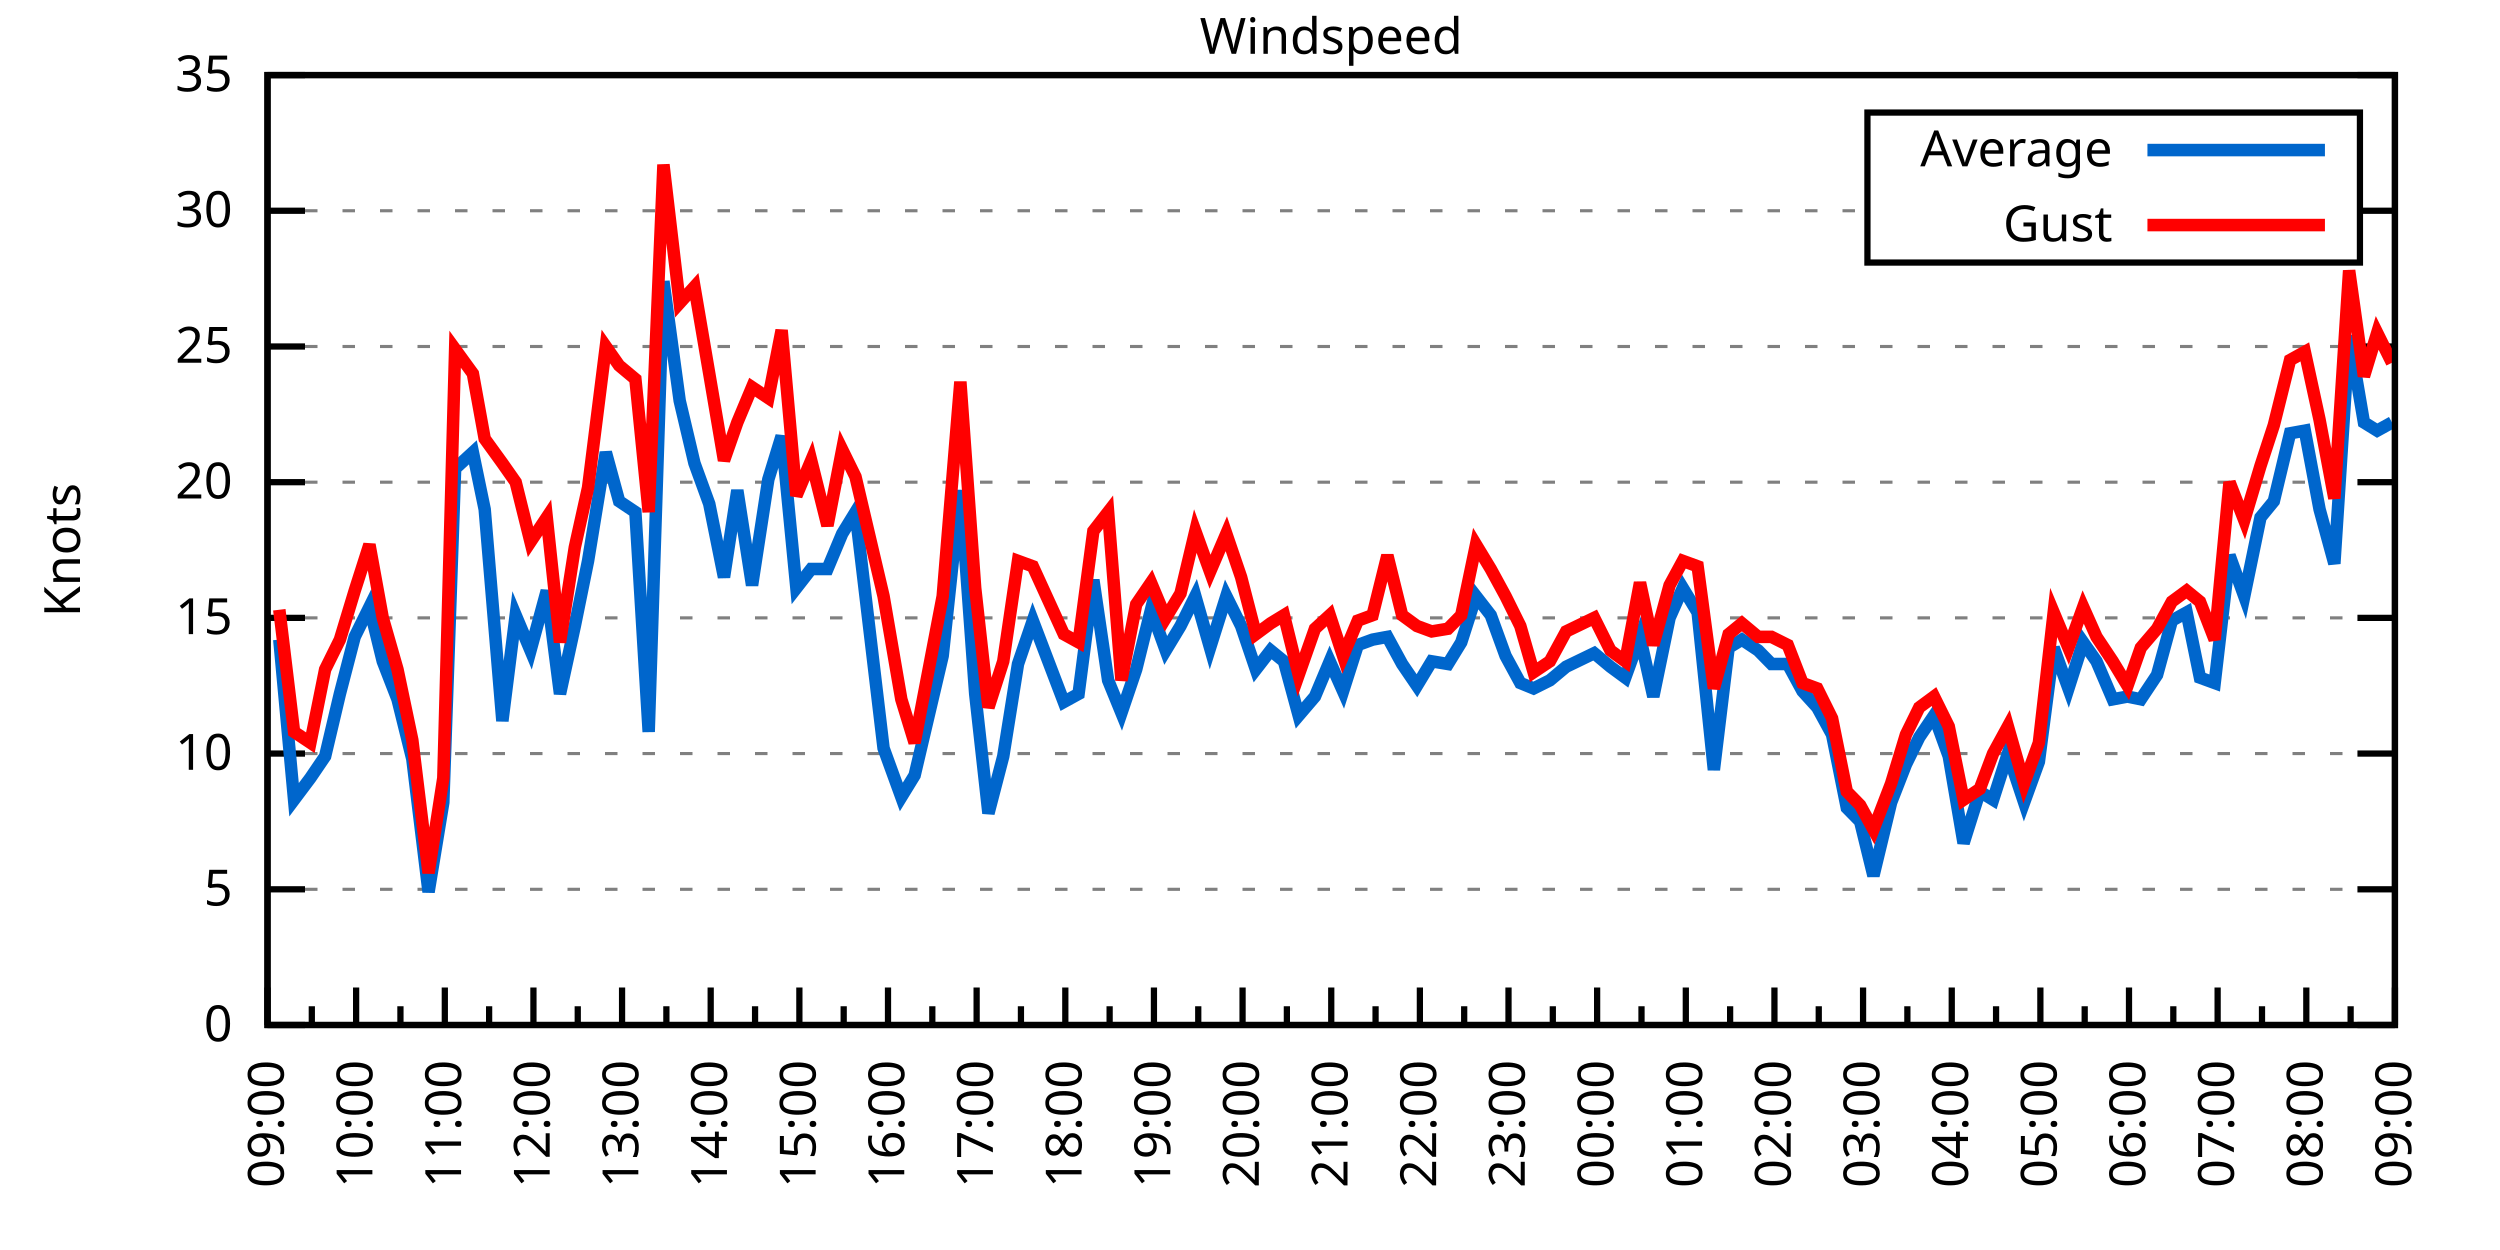
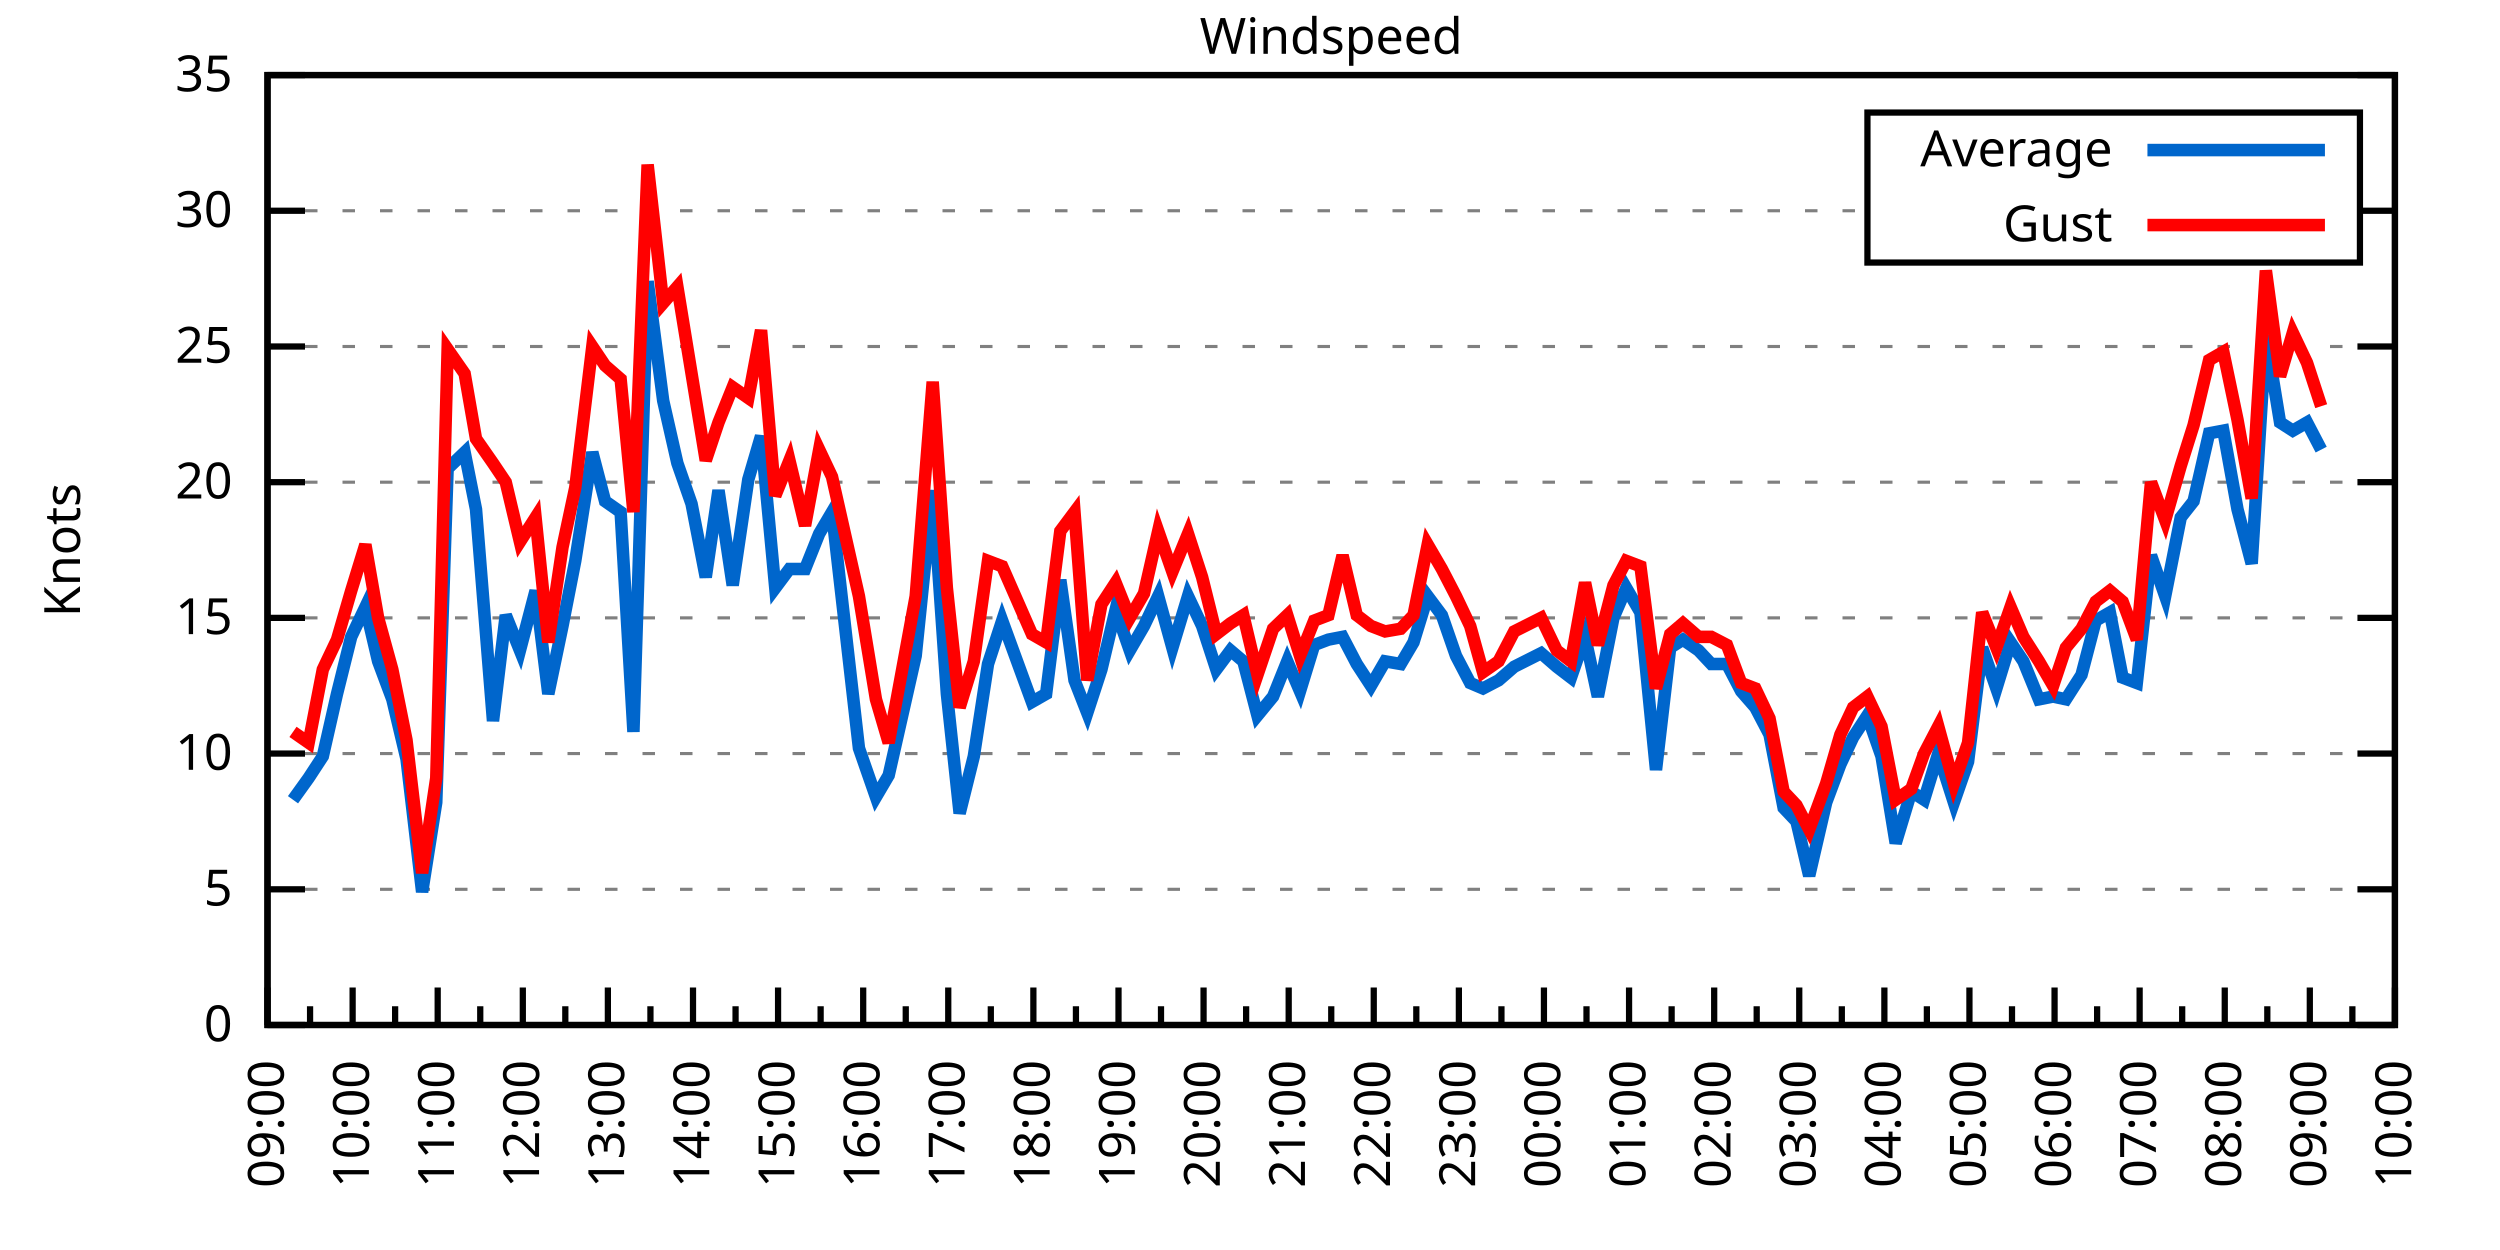
<svg xmlns="http://www.w3.org/2000/svg" xmlns:xlink="http://www.w3.org/1999/xlink" width="400" height="200" viewBox="0 0 400 200">
  <g id="gnuplot_canvas">
    <rect x="0" y="0" width="400" height="200" fill="none" />
    <defs>
      <circle id="gpDot" r="0.5" stroke-width="0.5" stroke="currentColor" />
      <path id="gpPt0" stroke-width="0.333" stroke="currentColor" d="M-1,0 h2 M0,-1 v2" />
      <path id="gpPt1" stroke-width="0.333" stroke="currentColor" d="M-1,-1 L1,1 M1,-1 L-1,1" />
      <path id="gpPt2" stroke-width="0.333" stroke="currentColor" d="M-1,0 L1,0 M0,-1 L0,1 M-1,-1 L1,1 M-1,1 L1,-1" />
      <rect id="gpPt3" stroke-width="0.333" stroke="currentColor" x="-1" y="-1" width="2" height="2" />
      <rect id="gpPt4" stroke-width="0.333" stroke="currentColor" fill="currentColor" x="-1" y="-1" width="2" height="2" />
      <circle id="gpPt5" stroke-width="0.333" stroke="currentColor" cx="0" cy="0" r="1" />
      <use xlink:href="#gpPt5" id="gpPt6" fill="currentColor" stroke="none" />
      <path id="gpPt7" stroke-width="0.333" stroke="currentColor" d="M0,-1.33 L-1.33,0.67 L1.33,0.67 z" />
      <use xlink:href="#gpPt7" id="gpPt8" fill="currentColor" stroke="none" />
      <use xlink:href="#gpPt7" id="gpPt9" stroke="currentColor" transform="rotate(180)" />
      <use xlink:href="#gpPt9" id="gpPt10" fill="currentColor" stroke="none" />
      <use xlink:href="#gpPt3" id="gpPt11" stroke="currentColor" transform="rotate(45)" />
      <use xlink:href="#gpPt11" id="gpPt12" fill="currentColor" stroke="none" />
      <path id="gpPt13" stroke-width="0.333" stroke="currentColor" d="M0,1.330 L1.265,0.411 L0.782,-1.067 L-0.782,-1.076 L-1.265,0.411 z" />
      <use xlink:href="#gpPt13" id="gpPt14" fill="currentColor" stroke="none" />
      <filter id="textbox" filterUnits="objectBoundingBox" x="0" y="0" height="1" width="1">
        <feFlood flood-color="white" flood-opacity="1" result="bgnd" />
        <feComposite in="SourceGraphic" in2="bgnd" operator="atop" />
      </filter>
      <filter id="greybox" filterUnits="objectBoundingBox" x="0" y="0" height="1" width="1">
        <feFlood flood-color="lightgrey" flood-opacity="1" result="grey" />
        <feComposite in="SourceGraphic" in2="grey" operator="atop" />
      </filter>
    </defs>
    <g fill="none" color="white" stroke="currentColor" stroke-width="1.00" stroke-linecap="butt" stroke-linejoin="miter">
</g>
    <g fill="none" color="black" stroke="currentColor" stroke-width="1.00" stroke-linecap="butt" stroke-linejoin="miter">
      <g stroke="none" shape-rendering="crispEdges">
        <polygon fill="rgb(255, 255, 255)" points="42.80,164.00 383.18,164.00 383.18,12.02 42.80,12.02 " />
      </g>
    </g>
    <g fill="none" color="black" stroke="currentColor" stroke-width="1.00" stroke-linecap="butt" stroke-linejoin="miter">
</g>
    <g fill="none" color="black" stroke="black" stroke-width="0.50" stroke-linecap="butt" stroke-linejoin="miter">
</g>
    <g fill="none" color="gray" stroke="currentColor" stroke-width="0.50" stroke-linecap="butt" stroke-linejoin="miter">
      <path stroke="gray" stroke-dasharray="2,4" class="gridline" d="M42.80,164.00 L383.19,164.00  " />
    </g>
    <g fill="none" color="gray" stroke="gray" stroke-width="1.00" stroke-linecap="butt" stroke-linejoin="miter">
</g>
    <g fill="none" color="black" stroke="currentColor" stroke-width="1.00" stroke-linecap="butt" stroke-linejoin="miter">
      <path stroke="black" d="M42.80,164.00 L48.80,164.00 M383.19,164.00 L377.19,164.00  " />
      <g transform="translate(37.20,166.60)" stroke="none" fill="black" font-family="Sans" font-size="8.00" text-anchor="end">
        <text>
          <tspan font-family="Sans"> 0</tspan>
        </text>
      </g>
    </g>
    <g fill="none" color="black" stroke="currentColor" stroke-width="1.00" stroke-linecap="butt" stroke-linejoin="miter">
</g>
    <g fill="none" color="black" stroke="black" stroke-width="0.50" stroke-linecap="butt" stroke-linejoin="miter">
</g>
    <g fill="none" color="gray" stroke="currentColor" stroke-width="0.50" stroke-linecap="butt" stroke-linejoin="miter">
      <path stroke="gray" stroke-dasharray="2,4" class="gridline" d="M42.80,142.29 L383.19,142.29  " />
    </g>
    <g fill="none" color="gray" stroke="gray" stroke-width="1.00" stroke-linecap="butt" stroke-linejoin="miter">
</g>
    <g fill="none" color="black" stroke="currentColor" stroke-width="1.00" stroke-linecap="butt" stroke-linejoin="miter">
      <path stroke="black" d="M42.80,142.29 L48.80,142.29 M383.19,142.29 L377.19,142.29  " />
      <g transform="translate(37.20,144.89)" stroke="none" fill="black" font-family="Sans" font-size="8.00" text-anchor="end">
        <text>
          <tspan font-family="Sans"> 5</tspan>
        </text>
      </g>
    </g>
    <g fill="none" color="black" stroke="currentColor" stroke-width="1.00" stroke-linecap="butt" stroke-linejoin="miter">
</g>
    <g fill="none" color="black" stroke="black" stroke-width="0.50" stroke-linecap="butt" stroke-linejoin="miter">
</g>
    <g fill="none" color="gray" stroke="currentColor" stroke-width="0.50" stroke-linecap="butt" stroke-linejoin="miter">
      <path stroke="gray" stroke-dasharray="2,4" class="gridline" d="M42.80,120.57 L383.19,120.57  " />
    </g>
    <g fill="none" color="gray" stroke="gray" stroke-width="1.00" stroke-linecap="butt" stroke-linejoin="miter">
</g>
    <g fill="none" color="black" stroke="currentColor" stroke-width="1.00" stroke-linecap="butt" stroke-linejoin="miter">
      <path stroke="black" d="M42.80,120.57 L48.80,120.57 M383.19,120.57 L377.19,120.57  " />
      <g transform="translate(37.20,123.17)" stroke="none" fill="black" font-family="Sans" font-size="8.00" text-anchor="end">
        <text>
          <tspan font-family="Sans"> 10</tspan>
        </text>
      </g>
    </g>
    <g fill="none" color="black" stroke="currentColor" stroke-width="1.00" stroke-linecap="butt" stroke-linejoin="miter">
</g>
    <g fill="none" color="black" stroke="black" stroke-width="0.50" stroke-linecap="butt" stroke-linejoin="miter">
</g>
    <g fill="none" color="gray" stroke="currentColor" stroke-width="0.50" stroke-linecap="butt" stroke-linejoin="miter">
      <path stroke="gray" stroke-dasharray="2,4" class="gridline" d="M42.80,98.86 L383.19,98.86  " />
    </g>
    <g fill="none" color="gray" stroke="gray" stroke-width="1.00" stroke-linecap="butt" stroke-linejoin="miter">
</g>
    <g fill="none" color="black" stroke="currentColor" stroke-width="1.00" stroke-linecap="butt" stroke-linejoin="miter">
      <path stroke="black" d="M42.80,98.86 L48.80,98.86 M383.19,98.86 L377.19,98.86  " />
      <g transform="translate(37.20,101.46)" stroke="none" fill="black" font-family="Sans" font-size="8.00" text-anchor="end">
        <text>
          <tspan font-family="Sans"> 15</tspan>
        </text>
      </g>
    </g>
    <g fill="none" color="black" stroke="currentColor" stroke-width="1.00" stroke-linecap="butt" stroke-linejoin="miter">
</g>
    <g fill="none" color="black" stroke="black" stroke-width="0.50" stroke-linecap="butt" stroke-linejoin="miter">
</g>
    <g fill="none" color="gray" stroke="currentColor" stroke-width="0.50" stroke-linecap="butt" stroke-linejoin="miter">
      <path stroke="gray" stroke-dasharray="2,4" class="gridline" d="M42.80,77.15 L383.19,77.15  " />
    </g>
    <g fill="none" color="gray" stroke="gray" stroke-width="1.00" stroke-linecap="butt" stroke-linejoin="miter">
</g>
    <g fill="none" color="black" stroke="currentColor" stroke-width="1.00" stroke-linecap="butt" stroke-linejoin="miter">
      <path stroke="black" d="M42.80,77.15 L48.80,77.15 M383.19,77.15 L377.19,77.15  " />
      <g transform="translate(37.20,79.75)" stroke="none" fill="black" font-family="Sans" font-size="8.00" text-anchor="end">
        <text>
          <tspan font-family="Sans"> 20</tspan>
        </text>
      </g>
    </g>
    <g fill="none" color="black" stroke="currentColor" stroke-width="1.00" stroke-linecap="butt" stroke-linejoin="miter">
</g>
    <g fill="none" color="black" stroke="black" stroke-width="0.50" stroke-linecap="butt" stroke-linejoin="miter">
</g>
    <g fill="none" color="gray" stroke="currentColor" stroke-width="0.50" stroke-linecap="butt" stroke-linejoin="miter">
      <path stroke="gray" stroke-dasharray="2,4" class="gridline" d="M42.80,55.44 L383.19,55.44  " />
    </g>
    <g fill="none" color="gray" stroke="gray" stroke-width="1.00" stroke-linecap="butt" stroke-linejoin="miter">
</g>
    <g fill="none" color="black" stroke="currentColor" stroke-width="1.00" stroke-linecap="butt" stroke-linejoin="miter">
      <path stroke="black" d="M42.80,55.44 L48.80,55.44 M383.19,55.44 L377.19,55.44  " />
      <g transform="translate(37.20,58.04)" stroke="none" fill="black" font-family="Sans" font-size="8.00" text-anchor="end">
        <text>
          <tspan font-family="Sans"> 25</tspan>
        </text>
      </g>
    </g>
    <g fill="none" color="black" stroke="currentColor" stroke-width="1.00" stroke-linecap="butt" stroke-linejoin="miter">
</g>
    <g fill="none" color="black" stroke="black" stroke-width="0.50" stroke-linecap="butt" stroke-linejoin="miter">
</g>
    <g fill="none" color="gray" stroke="currentColor" stroke-width="0.50" stroke-linecap="butt" stroke-linejoin="miter">
      <path stroke="gray" stroke-dasharray="2,4" class="gridline" d="M42.80,33.72 L298.79,33.72 M377.59,33.72 L383.19,33.72  " />
    </g>
    <g fill="none" color="gray" stroke="gray" stroke-width="1.00" stroke-linecap="butt" stroke-linejoin="miter">
</g>
    <g fill="none" color="black" stroke="currentColor" stroke-width="1.00" stroke-linecap="butt" stroke-linejoin="miter">
      <path stroke="black" d="M42.80,33.72 L48.80,33.72 M383.19,33.72 L377.19,33.72  " />
      <g transform="translate(37.20,36.32)" stroke="none" fill="black" font-family="Sans" font-size="8.00" text-anchor="end">
        <text>
          <tspan font-family="Sans"> 30</tspan>
        </text>
      </g>
    </g>
    <g fill="none" color="black" stroke="currentColor" stroke-width="1.00" stroke-linecap="butt" stroke-linejoin="miter">
</g>
    <g fill="none" color="black" stroke="black" stroke-width="0.50" stroke-linecap="butt" stroke-linejoin="miter">
</g>
    <g fill="none" color="gray" stroke="currentColor" stroke-width="0.50" stroke-linecap="butt" stroke-linejoin="miter">
      <path stroke="gray" stroke-dasharray="2,4" class="gridline" d="M42.80,12.01 L383.19,12.01  " />
    </g>
    <g fill="none" color="gray" stroke="gray" stroke-width="1.00" stroke-linecap="butt" stroke-linejoin="miter">
</g>
    <g fill="none" color="black" stroke="currentColor" stroke-width="1.00" stroke-linecap="butt" stroke-linejoin="miter">
      <path stroke="black" d="M42.80,12.01 L48.80,12.01 M383.19,12.01 L377.19,12.01  " />
      <g transform="translate(37.20,14.61)" stroke="none" fill="black" font-family="Sans" font-size="8.00" text-anchor="end">
        <text>
          <tspan font-family="Sans"> 35</tspan>
        </text>
      </g>
    </g>
    <g fill="none" color="black" stroke="currentColor" stroke-width="1.00" stroke-linecap="butt" stroke-linejoin="miter">
      <path stroke="black" d="M42.80,164.00 L42.80,158.00  " />
      <g transform="translate(45.40,169.60) rotate(270)" stroke="none" fill="black" font-family="Sans" font-size="8.00" text-anchor="end">
        <text>
          <tspan font-family="Sans">09:00</tspan>
        </text>
      </g>
    </g>
    <g fill="none" color="black" stroke="currentColor" stroke-width="1.00" stroke-linecap="butt" stroke-linejoin="miter">
-       <path stroke="black" d="M49.89,164.00 L49.89,161.00 M56.98,164.00 L56.98,158.00  " />
-       <g transform="translate(59.58,169.60) rotate(270)" stroke="none" fill="black" font-family="Sans" font-size="8.00" text-anchor="end">
+       <path stroke="black" d="M49.61,164.00 L49.61,161.00 M56.42,164.00 L56.42,158.00  " />
+       <g transform="translate(59.02,169.60) rotate(270)" stroke="none" fill="black" font-family="Sans" font-size="8.00" text-anchor="end">
        <text>
          <tspan font-family="Sans">10:00</tspan>
        </text>
      </g>
    </g>
    <g fill="none" color="black" stroke="currentColor" stroke-width="1.00" stroke-linecap="butt" stroke-linejoin="miter">
-       <path stroke="black" d="M64.07,164.00 L64.07,161.00 M71.17,164.00 L71.17,158.00  " />
-       <g transform="translate(73.77,169.60) rotate(270)" stroke="none" fill="black" font-family="Sans" font-size="8.00" text-anchor="end">
+       <path stroke="black" d="M63.22,164.00 L63.22,161.00 M70.03,164.00 L70.03,158.00  " />
+       <g transform="translate(72.63,169.60) rotate(270)" stroke="none" fill="black" font-family="Sans" font-size="8.00" text-anchor="end">
        <text>
          <tspan font-family="Sans">11:00</tspan>
        </text>
      </g>
    </g>
    <g fill="none" color="black" stroke="currentColor" stroke-width="1.00" stroke-linecap="butt" stroke-linejoin="miter">
-       <path stroke="black" d="M78.26,164.00 L78.26,161.00 M85.35,164.00 L85.35,158.00  " />
-       <g transform="translate(87.95,169.60) rotate(270)" stroke="none" fill="black" font-family="Sans" font-size="8.00" text-anchor="end">
+       <path stroke="black" d="M76.84,164.00 L76.84,161.00 M83.65,164.00 L83.65,158.00  " />
+       <g transform="translate(86.25,169.60) rotate(270)" stroke="none" fill="black" font-family="Sans" font-size="8.00" text-anchor="end">
        <text>
          <tspan font-family="Sans">12:00</tspan>
        </text>
      </g>
    </g>
    <g fill="none" color="black" stroke="currentColor" stroke-width="1.00" stroke-linecap="butt" stroke-linejoin="miter">
-       <path stroke="black" d="M92.44,164.00 L92.44,161.00 M99.53,164.00 L99.53,158.00  " />
-       <g transform="translate(102.13,169.60) rotate(270)" stroke="none" fill="black" font-family="Sans" font-size="8.00" text-anchor="end">
+       <path stroke="black" d="M90.45,164.00 L90.45,161.00 M97.26,164.00 L97.26,158.00  " />
+       <g transform="translate(99.86,169.60) rotate(270)" stroke="none" fill="black" font-family="Sans" font-size="8.00" text-anchor="end">
        <text>
          <tspan font-family="Sans">13:00</tspan>
        </text>
      </g>
    </g>
    <g fill="none" color="black" stroke="currentColor" stroke-width="1.00" stroke-linecap="butt" stroke-linejoin="miter">
-       <path stroke="black" d="M106.62,164.00 L106.62,161.00 M113.71,164.00 L113.71,158.00  " />
-       <g transform="translate(116.31,169.60) rotate(270)" stroke="none" fill="black" font-family="Sans" font-size="8.00" text-anchor="end">
+       <path stroke="black" d="M104.07,164.00 L104.07,161.00 M110.88,164.00 L110.88,158.00  " />
+       <g transform="translate(113.48,169.60) rotate(270)" stroke="none" fill="black" font-family="Sans" font-size="8.00" text-anchor="end">
        <text>
          <tspan font-family="Sans">14:00</tspan>
        </text>
      </g>
    </g>
    <g fill="none" color="black" stroke="currentColor" stroke-width="1.00" stroke-linecap="butt" stroke-linejoin="miter">
-       <path stroke="black" d="M120.81,164.00 L120.81,161.00 M127.90,164.00 L127.90,158.00  " />
-       <g transform="translate(130.50,169.60) rotate(270)" stroke="none" fill="black" font-family="Sans" font-size="8.00" text-anchor="end">
+       <path stroke="black" d="M117.69,164.00 L117.69,161.00 M124.49,164.00 L124.49,158.00  " />
+       <g transform="translate(127.09,169.60) rotate(270)" stroke="none" fill="black" font-family="Sans" font-size="8.00" text-anchor="end">
        <text>
          <tspan font-family="Sans">15:00</tspan>
        </text>
      </g>
    </g>
    <g fill="none" color="black" stroke="currentColor" stroke-width="1.00" stroke-linecap="butt" stroke-linejoin="miter">
-       <path stroke="black" d="M134.99,164.00 L134.99,161.00 M142.08,164.00 L142.08,158.00  " />
-       <g transform="translate(144.68,169.60) rotate(270)" stroke="none" fill="black" font-family="Sans" font-size="8.00" text-anchor="end">
+       <path stroke="black" d="M131.30,164.00 L131.30,161.00 M138.11,164.00 L138.11,158.00  " />
+       <g transform="translate(140.71,169.60) rotate(270)" stroke="none" fill="black" font-family="Sans" font-size="8.00" text-anchor="end">
        <text>
          <tspan font-family="Sans">16:00</tspan>
        </text>
      </g>
    </g>
    <g fill="none" color="black" stroke="currentColor" stroke-width="1.00" stroke-linecap="butt" stroke-linejoin="miter">
-       <path stroke="black" d="M149.17,164.00 L149.17,161.00 M156.26,164.00 L156.26,158.00  " />
-       <g transform="translate(158.86,169.60) rotate(270)" stroke="none" fill="black" font-family="Sans" font-size="8.00" text-anchor="end">
+       <path stroke="black" d="M144.92,164.00 L144.92,161.00 M151.72,164.00 L151.72,158.00  " />
+       <g transform="translate(154.32,169.60) rotate(270)" stroke="none" fill="black" font-family="Sans" font-size="8.00" text-anchor="end">
        <text>
          <tspan font-family="Sans">17:00</tspan>
        </text>
      </g>
    </g>
    <g fill="none" color="black" stroke="currentColor" stroke-width="1.00" stroke-linecap="butt" stroke-linejoin="miter">
-       <path stroke="black" d="M163.35,164.00 L163.35,161.00 M170.45,164.00 L170.45,158.00  " />
-       <g transform="translate(173.05,169.60) rotate(270)" stroke="none" fill="black" font-family="Sans" font-size="8.00" text-anchor="end">
+       <path stroke="black" d="M158.53,164.00 L158.53,161.00 M165.34,164.00 L165.34,158.00  " />
+       <g transform="translate(167.94,169.60) rotate(270)" stroke="none" fill="black" font-family="Sans" font-size="8.00" text-anchor="end">
        <text>
          <tspan font-family="Sans">18:00</tspan>
        </text>
      </g>
    </g>
    <g fill="none" color="black" stroke="currentColor" stroke-width="1.00" stroke-linecap="butt" stroke-linejoin="miter">
-       <path stroke="black" d="M177.54,164.00 L177.54,161.00 M184.63,164.00 L184.63,158.00  " />
-       <g transform="translate(187.23,169.60) rotate(270)" stroke="none" fill="black" font-family="Sans" font-size="8.00" text-anchor="end">
+       <path stroke="black" d="M172.15,164.00 L172.15,161.00 M178.96,164.00 L178.96,158.00  " />
+       <g transform="translate(181.56,169.60) rotate(270)" stroke="none" fill="black" font-family="Sans" font-size="8.00" text-anchor="end">
        <text>
          <tspan font-family="Sans">19:00</tspan>
        </text>
      </g>
    </g>
    <g fill="none" color="black" stroke="currentColor" stroke-width="1.00" stroke-linecap="butt" stroke-linejoin="miter">
-       <path stroke="black" d="M191.72,164.00 L191.72,161.00 M198.81,164.00 L198.81,158.00  " />
-       <g transform="translate(201.41,169.60) rotate(270)" stroke="none" fill="black" font-family="Sans" font-size="8.00" text-anchor="end">
+       <path stroke="black" d="M185.76,164.00 L185.76,161.00 M192.57,164.00 L192.57,158.00  " />
+       <g transform="translate(195.17,169.60) rotate(270)" stroke="none" fill="black" font-family="Sans" font-size="8.00" text-anchor="end">
        <text>
          <tspan font-family="Sans">20:00</tspan>
        </text>
      </g>
    </g>
    <g fill="none" color="black" stroke="currentColor" stroke-width="1.00" stroke-linecap="butt" stroke-linejoin="miter">
-       <path stroke="black" d="M205.90,164.00 L205.90,161.00 M213.00,164.00 L213.00,158.00  " />
-       <g transform="translate(215.60,169.60) rotate(270)" stroke="none" fill="black" font-family="Sans" font-size="8.00" text-anchor="end">
+       <path stroke="black" d="M199.38,164.00 L199.38,161.00 M206.19,164.00 L206.19,158.00  " />
+       <g transform="translate(208.79,169.60) rotate(270)" stroke="none" fill="black" font-family="Sans" font-size="8.00" text-anchor="end">
        <text>
          <tspan font-family="Sans">21:00</tspan>
        </text>
      </g>
    </g>
    <g fill="none" color="black" stroke="currentColor" stroke-width="1.00" stroke-linecap="butt" stroke-linejoin="miter">
-       <path stroke="black" d="M220.09,164.00 L220.09,161.00 M227.18,164.00 L227.18,158.00  " />
-       <g transform="translate(229.78,169.60) rotate(270)" stroke="none" fill="black" font-family="Sans" font-size="8.00" text-anchor="end">
+       <path stroke="black" d="M213.00,164.00 L213.00,161.00 M219.80,164.00 L219.80,158.00  " />
+       <g transform="translate(222.40,169.60) rotate(270)" stroke="none" fill="black" font-family="Sans" font-size="8.00" text-anchor="end">
        <text>
          <tspan font-family="Sans">22:00</tspan>
        </text>
      </g>
    </g>
    <g fill="none" color="black" stroke="currentColor" stroke-width="1.00" stroke-linecap="butt" stroke-linejoin="miter">
-       <path stroke="black" d="M234.27,164.00 L234.27,161.00 M241.36,164.00 L241.36,158.00  " />
-       <g transform="translate(243.96,169.60) rotate(270)" stroke="none" fill="black" font-family="Sans" font-size="8.00" text-anchor="end">
+       <path stroke="black" d="M226.61,164.00 L226.61,161.00 M233.42,164.00 L233.42,158.00  " />
+       <g transform="translate(236.02,169.60) rotate(270)" stroke="none" fill="black" font-family="Sans" font-size="8.00" text-anchor="end">
        <text>
          <tspan font-family="Sans">23:00</tspan>
        </text>
      </g>
    </g>
    <g fill="none" color="black" stroke="currentColor" stroke-width="1.00" stroke-linecap="butt" stroke-linejoin="miter">
-       <path stroke="black" d="M248.45,164.00 L248.45,161.00 M255.54,164.00 L255.54,158.00  " />
-       <g transform="translate(258.14,169.60) rotate(270)" stroke="none" fill="black" font-family="Sans" font-size="8.00" text-anchor="end">
+       <path stroke="black" d="M240.23,164.00 L240.23,161.00 M247.03,164.00 L247.03,158.00  " />
+       <g transform="translate(249.63,169.60) rotate(270)" stroke="none" fill="black" font-family="Sans" font-size="8.00" text-anchor="end">
        <text>
          <tspan font-family="Sans">00:00</tspan>
        </text>
      </g>
    </g>
    <g fill="none" color="black" stroke="currentColor" stroke-width="1.00" stroke-linecap="butt" stroke-linejoin="miter">
-       <path stroke="black" d="M262.64,164.00 L262.64,161.00 M269.73,164.00 L269.73,158.00  " />
-       <g transform="translate(272.33,169.60) rotate(270)" stroke="none" fill="black" font-family="Sans" font-size="8.00" text-anchor="end">
+       <path stroke="black" d="M253.84,164.00 L253.84,161.00 M260.65,164.00 L260.65,158.00  " />
+       <g transform="translate(263.25,169.60) rotate(270)" stroke="none" fill="black" font-family="Sans" font-size="8.00" text-anchor="end">
        <text>
          <tspan font-family="Sans">01:00</tspan>
        </text>
      </g>
    </g>
    <g fill="none" color="black" stroke="currentColor" stroke-width="1.00" stroke-linecap="butt" stroke-linejoin="miter">
-       <path stroke="black" d="M276.82,164.00 L276.82,161.00 M283.91,164.00 L283.91,158.00  " />
-       <g transform="translate(286.51,169.60) rotate(270)" stroke="none" fill="black" font-family="Sans" font-size="8.00" text-anchor="end">
+       <path stroke="black" d="M267.46,164.00 L267.46,161.00 M274.27,164.00 L274.27,158.00  " />
+       <g transform="translate(276.87,169.60) rotate(270)" stroke="none" fill="black" font-family="Sans" font-size="8.00" text-anchor="end">
        <text>
          <tspan font-family="Sans">02:00</tspan>
        </text>
      </g>
    </g>
    <g fill="none" color="black" stroke="currentColor" stroke-width="1.00" stroke-linecap="butt" stroke-linejoin="miter">
-       <path stroke="black" d="M291.00,164.00 L291.00,161.00 M298.09,164.00 L298.09,158.00  " />
-       <g transform="translate(300.69,169.60) rotate(270)" stroke="none" fill="black" font-family="Sans" font-size="8.00" text-anchor="end">
+       <path stroke="black" d="M281.07,164.00 L281.07,161.00 M287.88,164.00 L287.88,158.00  " />
+       <g transform="translate(290.48,169.60) rotate(270)" stroke="none" fill="black" font-family="Sans" font-size="8.00" text-anchor="end">
        <text>
          <tspan font-family="Sans">03:00</tspan>
        </text>
      </g>
    </g>
    <g fill="none" color="black" stroke="currentColor" stroke-width="1.00" stroke-linecap="butt" stroke-linejoin="miter">
-       <path stroke="black" d="M305.18,164.00 L305.18,161.00 M312.28,164.00 L312.28,158.00  " />
-       <g transform="translate(314.88,169.60) rotate(270)" stroke="none" fill="black" font-family="Sans" font-size="8.00" text-anchor="end">
+       <path stroke="black" d="M294.69,164.00 L294.69,161.00 M301.50,164.00 L301.50,158.00  " />
+       <g transform="translate(304.10,169.60) rotate(270)" stroke="none" fill="black" font-family="Sans" font-size="8.00" text-anchor="end">
        <text>
          <tspan font-family="Sans">04:00</tspan>
        </text>
      </g>
    </g>
    <g fill="none" color="black" stroke="currentColor" stroke-width="1.00" stroke-linecap="butt" stroke-linejoin="miter">
-       <path stroke="black" d="M319.37,164.00 L319.37,161.00 M326.46,164.00 L326.46,158.00  " />
-       <g transform="translate(329.06,169.60) rotate(270)" stroke="none" fill="black" font-family="Sans" font-size="8.00" text-anchor="end">
+       <path stroke="black" d="M308.30,164.00 L308.30,161.00 M315.11,164.00 L315.11,158.00  " />
+       <g transform="translate(317.71,169.60) rotate(270)" stroke="none" fill="black" font-family="Sans" font-size="8.00" text-anchor="end">
        <text>
          <tspan font-family="Sans">05:00</tspan>
        </text>
      </g>
    </g>
    <g fill="none" color="black" stroke="currentColor" stroke-width="1.00" stroke-linecap="butt" stroke-linejoin="miter">
-       <path stroke="black" d="M333.55,164.00 L333.55,161.00 M340.64,164.00 L340.64,158.00  " />
-       <g transform="translate(343.24,169.60) rotate(270)" stroke="none" fill="black" font-family="Sans" font-size="8.00" text-anchor="end">
+       <path stroke="black" d="M321.92,164.00 L321.92,161.00 M328.73,164.00 L328.73,158.00  " />
+       <g transform="translate(331.33,169.60) rotate(270)" stroke="none" fill="black" font-family="Sans" font-size="8.00" text-anchor="end">
        <text>
          <tspan font-family="Sans">06:00</tspan>
        </text>
      </g>
    </g>
    <g fill="none" color="black" stroke="currentColor" stroke-width="1.00" stroke-linecap="butt" stroke-linejoin="miter">
-       <path stroke="black" d="M347.73,164.00 L347.73,161.00 M354.82,164.00 L354.82,158.00  " />
-       <g transform="translate(357.42,169.60) rotate(270)" stroke="none" fill="black" font-family="Sans" font-size="8.00" text-anchor="end">
+       <path stroke="black" d="M335.54,164.00 L335.54,161.00 M342.34,164.00 L342.34,158.00  " />
+       <g transform="translate(344.94,169.60) rotate(270)" stroke="none" fill="black" font-family="Sans" font-size="8.00" text-anchor="end">
        <text>
          <tspan font-family="Sans">07:00</tspan>
        </text>
      </g>
    </g>
    <g fill="none" color="black" stroke="currentColor" stroke-width="1.00" stroke-linecap="butt" stroke-linejoin="miter">
-       <path stroke="black" d="M361.92,164.00 L361.92,161.00 M369.01,164.00 L369.01,158.00  " />
-       <g transform="translate(371.61,169.60) rotate(270)" stroke="none" fill="black" font-family="Sans" font-size="8.00" text-anchor="end">
+       <path stroke="black" d="M349.15,164.00 L349.15,161.00 M355.96,164.00 L355.96,158.00  " />
+       <g transform="translate(358.56,169.60) rotate(270)" stroke="none" fill="black" font-family="Sans" font-size="8.00" text-anchor="end">
        <text>
          <tspan font-family="Sans">08:00</tspan>
        </text>
      </g>
    </g>
    <g fill="none" color="black" stroke="currentColor" stroke-width="1.00" stroke-linecap="butt" stroke-linejoin="miter">
-       <path stroke="black" d="M376.10,164.00 L376.10,161.00 M383.19,164.00 L383.19,158.00  " />
+       <path stroke="black" d="M362.77,164.00 L362.77,161.00 M369.57,164.00 L369.57,158.00  " />
+       <g transform="translate(372.17,169.60) rotate(270)" stroke="none" fill="black" font-family="Sans" font-size="8.00" text-anchor="end">
+         <text>
+           <tspan font-family="Sans">09:00</tspan>
+         </text>
+       </g>
+     </g>
+     <g fill="none" color="black" stroke="currentColor" stroke-width="1.00" stroke-linecap="butt" stroke-linejoin="miter">
+       <path stroke="black" d="M376.38,164.00 L376.38,161.00 M383.19,164.00 L383.19,158.00  " />
      <g transform="translate(385.79,169.60) rotate(270)" stroke="none" fill="black" font-family="Sans" font-size="8.00" text-anchor="end">
        <text>
-           <tspan font-family="Sans">09:00</tspan>
+           <tspan font-family="Sans">10:00</tspan>
        </text>
      </g>
    </g>
    <g fill="none" color="black" stroke="currentColor" stroke-width="1.00" stroke-linecap="butt" stroke-linejoin="miter">
</g>
    <g fill="none" color="black" stroke="currentColor" stroke-width="1.00" stroke-linecap="butt" stroke-linejoin="miter">
      <path stroke="black" d="M42.80,12.01 L42.80,164.00 L383.19,164.00 L383.19,12.01 L42.80,12.01 Z  " />
    </g>
    <g fill="none" color="black" stroke="currentColor" stroke-width="1.00" stroke-linecap="butt" stroke-linejoin="miter">
      <g transform="translate(12.80,88.01) rotate(270)" stroke="none" fill="black" font-family="Sans" font-size="8.00" text-anchor="middle">
        <text>
          <tspan font-family="Sans">Knots</tspan>
        </text>
      </g>
    </g>
    <g fill="none" color="black" stroke="currentColor" stroke-width="1.00" stroke-linecap="butt" stroke-linejoin="miter">
</g>
    <g fill="none" color="black" stroke="currentColor" stroke-width="1.00" stroke-linecap="butt" stroke-linejoin="miter">
      <path stroke="black" d="M298.79,42.01 L298.79,18.01 L377.59,18.01 L377.59,42.01 L298.79,42.01 Z  " />
    </g>
    <g id="Windspeed_plot_1">
      <g fill="none" color="white" stroke="black" stroke-width="2.00" stroke-linecap="butt" stroke-linejoin="miter">
</g>
      <g fill="none" color="black" stroke="currentColor" stroke-width="2.00" stroke-linecap="butt" stroke-linejoin="miter">
        <g transform="translate(337.99,26.61)" stroke="none" fill="black" font-family="Sans" font-size="8.00" text-anchor="end">
          <text>
            <tspan font-family="Sans">Average</tspan>
          </text>
        </g>
      </g>
      <g fill="none" color="black" stroke="currentColor" stroke-width="2.00" stroke-linecap="butt" stroke-linejoin="miter">
-         <path stroke="rgb(  0, 102, 204)" d="M343.59,24.01 L371.99,24.01 M44.69,102.34 L47.05,127.96 L49.66,124.48 L52.02,121.01 L54.38,111.02 L56.75,101.90   L59.11,97.12 L61.24,105.81 L63.60,111.89 L65.97,121.44 L68.57,142.72 L70.93,128.39 L72.82,74.98 L75.66,72.37   L77.55,81.49 L80.38,115.36 L82.51,98.43 L84.88,104.07 L87.48,94.52 L89.60,111.02 L91.97,100.16 L94.09,89.74   L96.93,72.37 L99.06,80.19 L101.66,81.93 L103.79,117.10 L106.15,45.01 L108.75,64.12 L111.11,74.11 L113.48,80.62   L115.84,92.35 L117.97,78.45 L120.33,93.65 L122.93,76.71 L125.06,69.77 L127.42,94.08 L129.79,91.04 L132.39,91.04   L134.75,85.40 L136.88,81.93 L141.37,119.71 L144.21,127.52 L146.34,124.05 L150.83,104.94 L153.66,78.45 L156.03,111.02   L158.15,130.13 L160.52,121.01 L162.88,106.24 L165.25,99.30 L170.21,112.32 L172.57,111.02 L174.94,92.78 L177.30,108.85   L179.43,114.06 L181.79,107.11 L184.16,97.56 L186.52,104.07 L188.88,100.16 L191.25,95.39 L193.61,103.64 L196.21,95.39   L198.58,100.16 L200.94,107.11 L203.30,104.07 L205.43,105.81 L207.79,114.49 L210.39,111.45 L212.76,105.81 L214.89,110.59   L217.25,103.20 L219.61,102.34 L221.98,101.90 L224.34,106.24 L226.71,109.72 L229.07,105.81 L231.67,106.24 L233.80,102.77   L236.16,95.39 L238.52,98.43 L240.89,104.94 L243.25,109.28 L245.38,110.15 L247.98,108.85 L250.58,106.68 L255.07,104.51   L257.67,106.68 L260.04,108.42 L262.40,101.90 L264.53,111.45 L267.13,98.86 L269.25,94.08 L271.62,97.99 L274.22,123.18   L276.58,103.64 L278.71,102.34 L281.31,104.07 L283.44,106.24 L286.04,106.24 L288.40,110.59 L290.76,113.19 L293.13,117.53   L295.49,129.26 L297.62,131.43 L299.75,140.12 L302.58,128.39 L304.95,122.31 L307.08,117.97 L309.44,114.49 L311.80,121.01   L314.17,134.90 L316.77,126.65 L318.89,127.96 L321.26,120.57 L323.86,128.39 L326.22,121.88 L328.59,103.64 L330.95,110.15   L333.31,102.77 L335.44,105.81 L338.04,111.89 L340.40,111.45 L342.53,111.89 L345.13,107.98 L347.50,99.30 L349.86,97.99   L351.99,108.42 L354.35,109.28 L356.72,88.87 L359.08,95.39 L361.68,82.79 L363.81,80.19 L366.41,69.33 L368.77,68.90   L371.13,81.49 L373.50,90.18 L375.86,53.70 L378.23,67.59 L380.35,68.90 L382.72,67.59  " />
+         <path stroke="rgb(  0, 102, 204)" d="M343.59,24.01 L371.99,24.01 M46.88,127.96 L49.38,124.48 L51.65,121.01 L53.92,111.02 L56.19,101.90 L58.46,97.12   L60.50,105.81 L62.77,111.89 L65.04,121.44 L67.54,142.72 L69.80,128.39 L71.62,74.98 L74.34,72.37 L76.16,81.49   L78.88,115.36 L80.92,98.43 L83.19,104.07 L85.69,94.52 L87.73,111.02 L90.00,100.16 L92.04,89.74 L94.77,72.37   L96.81,80.19 L99.30,81.93 L101.35,117.10 L103.62,45.01 L106.11,64.12 L108.38,74.11 L110.65,80.62 L112.92,92.35   L114.96,78.45 L117.23,93.65 L119.73,76.71 L121.77,69.77 L124.04,94.08 L126.31,91.04 L128.81,91.04 L131.07,85.40   L133.12,81.93 L137.43,119.71 L140.15,127.52 L142.19,124.05 L146.51,104.94 L149.23,78.45 L151.50,111.02 L153.54,130.13   L155.81,121.01 L158.08,106.24 L160.35,99.30 L165.11,112.32 L167.38,111.02 L169.65,92.78 L171.92,108.85 L173.96,114.06   L176.23,107.11 L178.50,97.56 L180.77,104.07 L183.04,100.16 L185.31,95.39 L187.58,103.64 L190.08,95.39 L192.34,100.16   L194.61,107.11 L196.88,104.07 L198.93,105.81 L201.19,114.49 L203.69,111.45 L205.96,105.81 L208.00,110.59 L210.27,103.20   L212.54,102.34 L214.81,101.90 L217.08,106.24 L219.35,109.72 L221.62,105.81 L224.11,106.24 L226.16,102.77 L228.43,95.39   L230.70,98.43 L232.96,104.94 L235.23,109.28 L237.28,110.15 L239.77,108.85 L242.27,106.68 L246.58,104.51 L249.08,106.68   L251.35,108.42 L253.61,101.90 L255.66,111.45 L258.15,98.86 L260.20,94.08 L262.47,97.99 L264.96,123.18 L267.23,103.64   L269.27,102.34 L271.77,104.07 L273.81,106.24 L276.31,106.24 L278.58,110.59 L280.85,113.19 L283.12,117.53 L285.38,129.26   L287.43,131.43 L289.47,140.12 L292.19,128.39 L294.46,122.31 L296.50,117.97 L298.77,114.49 L301.04,121.01 L303.31,134.90   L305.81,126.65 L307.85,127.96 L310.12,120.57 L312.62,128.39 L314.89,121.88 L317.15,103.64 L319.42,110.15 L321.69,102.77   L323.74,105.81 L326.23,111.89 L328.50,111.45 L330.54,111.89 L333.04,107.98 L335.31,99.30 L337.58,97.99 L339.62,108.42   L341.89,109.28 L344.16,88.87 L346.43,95.39 L348.92,82.79 L350.97,80.19 L353.46,69.33 L355.73,68.90 L358.00,81.49   L360.27,90.18 L362.54,53.70 L364.81,67.59 L366.85,68.90 L369.12,67.59 L371.39,71.94  " />
      </g>
    </g>
    <g id="Windspeed_plot_2">
      <g fill="none" color="black" stroke="currentColor" stroke-width="2.00" stroke-linecap="butt" stroke-linejoin="miter">
        <g transform="translate(337.99,38.61)" stroke="none" fill="black" font-family="Sans" font-size="8.00" text-anchor="end">
          <text>
            <tspan font-family="Sans">Gust</tspan>
          </text>
        </g>
      </g>
      <g fill="none" color="black" stroke="currentColor" stroke-width="2.00" stroke-linecap="butt" stroke-linejoin="miter">
-         <path stroke="rgb(255,   0,   0)" d="M343.59,36.01 L371.99,36.01 M44.69,97.56 L47.05,117.10 L49.66,118.84 L52.02,107.11 L54.38,102.34 L56.75,94.52   L59.11,87.14 L61.24,98.86 L63.60,107.11 L65.97,118.40 L68.57,139.68 L70.93,124.48 L72.82,55.87 L75.66,59.78   L77.55,70.20 L80.38,74.11 L82.51,77.15 L84.88,86.70 L87.48,82.79 L89.60,102.77 L91.97,87.57 L94.09,78.02   L96.93,55.44 L99.06,58.48 L101.66,60.65 L103.79,81.93 L106.15,26.34 L108.75,48.49 L111.11,45.88 L113.48,59.78   L115.84,73.67 L117.97,67.59 L120.33,61.95 L122.93,63.69 L125.06,52.83 L127.42,79.32 L129.79,73.67 L132.39,84.10   L134.75,71.94 L136.88,76.28 L141.37,95.39 L144.21,111.89 L146.34,118.84 L150.83,95.39 L153.66,61.08 L156.03,94.08   L158.15,113.19 L160.52,105.81 L162.88,89.74 L165.25,90.61 L170.21,101.47 L172.57,102.77 L174.94,84.97 L177.30,81.93   L179.43,108.85 L181.79,96.69 L184.16,93.22 L186.52,98.86 L188.88,94.95 L191.25,84.97 L193.61,91.48 L196.21,85.40   L198.58,92.35 L200.94,101.47 L203.30,99.73 L205.43,98.43 L207.79,107.98 L210.39,100.60 L212.76,98.43 L214.89,104.94   L217.25,99.30 L219.61,98.43 L221.98,88.87 L224.34,98.43 L226.71,100.16 L229.07,101.03 L231.67,100.60 L233.80,98.43   L236.16,87.14 L238.52,91.04 L240.89,95.39 L243.25,100.16 L245.38,107.55 L247.98,105.81 L250.58,101.03 L255.07,98.86   L257.67,104.07 L260.04,105.81 L262.40,93.22 L264.53,103.20 L267.13,93.65 L269.25,89.74 L271.62,90.61 L274.22,110.15   L276.58,101.47 L278.71,99.73 L281.31,101.90 L283.44,101.90 L286.04,103.20 L288.40,109.28 L290.76,110.15 L293.13,114.93   L295.49,126.65 L297.62,128.83 L299.75,132.73 L302.58,125.35 L304.95,117.53 L307.08,113.19 L309.44,111.45 L311.80,116.23   L314.17,127.96 L316.77,126.22 L318.89,120.57 L321.26,116.23 L323.86,125.35 L326.22,118.84 L328.59,97.99 L330.95,103.64   L333.31,97.12 L335.44,101.90 L338.04,105.81 L340.40,109.72 L342.53,103.64 L345.13,100.60 L347.50,96.26 L349.86,94.52   L351.99,96.26 L354.35,102.34 L356.72,77.15 L359.08,83.23 L361.68,74.54 L363.81,68.03 L366.41,57.61 L368.77,56.30   L371.13,67.16 L373.50,79.75 L375.86,43.28 L378.23,60.21 L380.35,53.26 L382.72,58.04  " />
+         <path stroke="rgb(255,   0,   0)" d="M343.59,36.01 L371.99,36.01 M46.88,117.10 L49.38,118.84 L51.65,107.11 L53.92,102.34 L56.19,94.52 L58.46,87.14   L60.50,98.86 L62.77,107.11 L65.04,118.40 L67.54,139.68 L69.80,124.48 L71.62,55.87 L74.34,59.78 L76.16,70.20   L78.88,74.11 L80.92,77.15 L83.19,86.70 L85.69,82.79 L87.73,102.77 L90.00,87.57 L92.04,78.02 L94.77,55.44   L96.81,58.48 L99.30,60.65 L101.35,81.93 L103.62,26.34 L106.11,48.49 L108.38,45.88 L110.65,59.78 L112.92,73.67   L114.96,67.59 L117.23,61.95 L119.73,63.69 L121.77,52.83 L124.04,79.32 L126.31,73.67 L128.81,84.10 L131.07,71.94   L133.12,76.28 L137.43,95.39 L140.15,111.89 L142.19,118.84 L146.51,95.39 L149.23,61.08 L151.50,94.08 L153.54,113.19   L155.81,105.81 L158.08,89.74 L160.35,90.61 L165.11,101.47 L167.38,102.77 L169.65,84.97 L171.92,81.93 L173.96,108.85   L176.23,96.69 L178.50,93.22 L180.77,98.86 L183.04,94.95 L185.31,84.97 L187.58,91.48 L190.08,85.40 L192.34,92.35   L194.61,101.47 L196.88,99.73 L198.93,98.43 L201.19,107.98 L203.69,100.60 L205.96,98.43 L208.00,104.94 L210.27,99.30   L212.54,98.43 L214.81,88.87 L217.08,98.43 L219.35,100.16 L221.62,101.03 L224.11,100.60 L226.16,98.43 L228.43,87.14   L230.70,91.04 L232.96,95.39 L235.23,100.16 L237.28,107.55 L239.77,105.81 L242.27,101.03 L246.58,98.86 L249.08,104.07   L251.35,105.81 L253.61,93.22 L255.66,103.20 L258.15,93.65 L260.20,89.74 L262.47,90.61 L264.96,110.15 L267.23,101.47   L269.27,99.73 L271.77,101.90 L273.81,101.90 L276.31,103.20 L278.58,109.28 L280.85,110.15 L283.12,114.93 L285.38,126.65   L287.43,128.83 L289.47,132.73 L292.19,125.35 L294.46,117.53 L296.50,113.19 L298.77,111.45 L301.04,116.23 L303.31,127.96   L305.81,126.22 L307.85,120.57 L310.12,116.23 L312.62,125.35 L314.89,118.84 L317.15,97.99 L319.42,103.64 L321.69,97.12   L323.74,101.90 L326.23,105.81 L328.50,109.72 L330.54,103.64 L333.04,100.60 L335.31,96.26 L337.58,94.52 L339.62,96.26   L341.89,102.34 L344.16,77.15 L346.43,83.23 L348.92,74.54 L350.97,68.03 L353.46,57.61 L355.73,56.30 L358.00,67.16   L360.27,79.75 L362.54,43.28 L364.81,60.21 L366.85,53.26 L369.12,58.04 L371.39,64.99  " />
      </g>
    </g>
    <g fill="none" color="black" stroke="currentColor" stroke-width="2.00" stroke-linecap="butt" stroke-linejoin="miter">
</g>
    <g fill="none" color="black" stroke="black" stroke-width="1.00" stroke-linecap="butt" stroke-linejoin="miter">
</g>
    <g fill="none" color="black" stroke="currentColor" stroke-width="1.00" stroke-linecap="butt" stroke-linejoin="miter">
      <path stroke="black" d="M42.80,12.01 L42.80,164.00 L383.19,164.00 L383.19,12.01 L42.80,12.01 Z  " />
    </g>
    <g fill="none" color="black" stroke="currentColor" stroke-width="1.00" stroke-linecap="butt" stroke-linejoin="miter">
      <g transform="translate(212.99,8.61)" stroke="none" fill="black" font-family="Sans" font-size="8.00" text-anchor="middle">
        <text>
          <tspan font-family="Sans">Windspeed</tspan>
        </text>
      </g>
    </g>
    <g fill="none" color="black" stroke="currentColor" stroke-width="1.00" stroke-linecap="butt" stroke-linejoin="miter">
</g>
  </g>
</svg>
